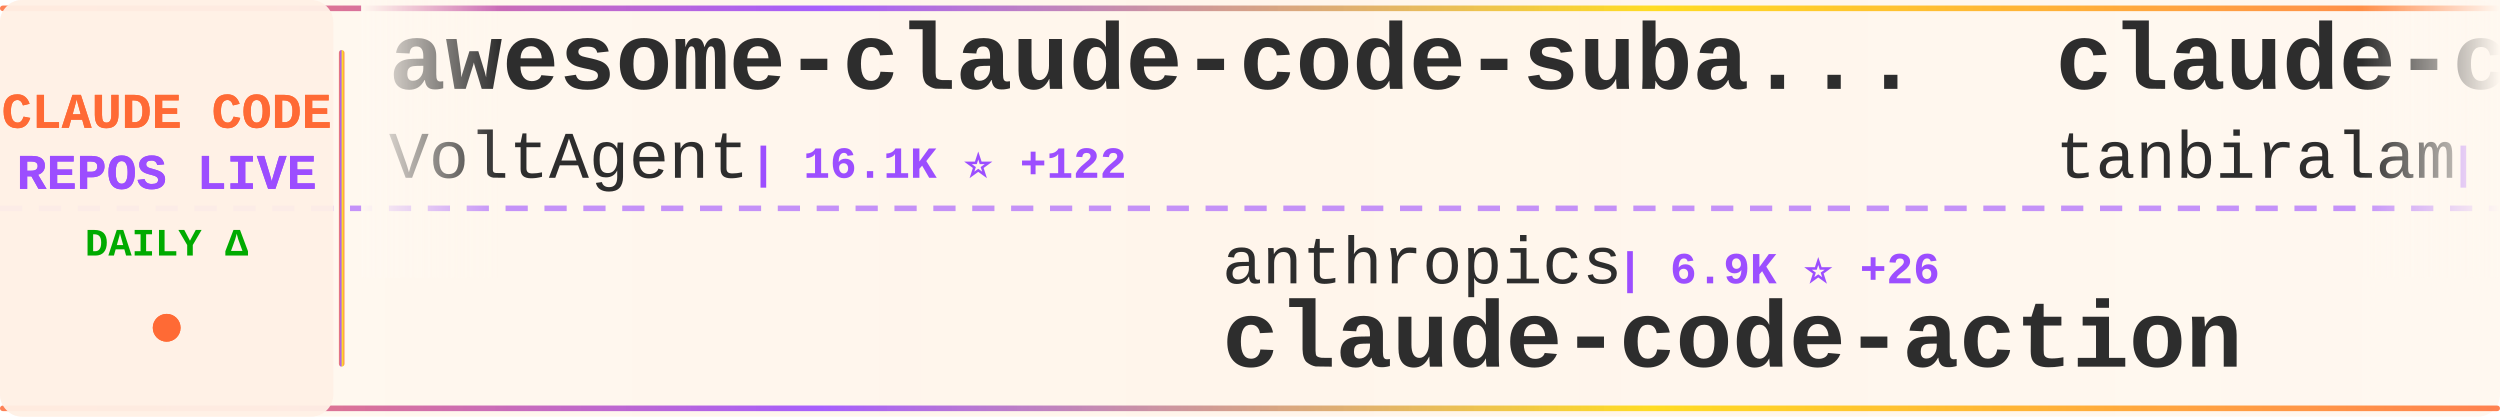
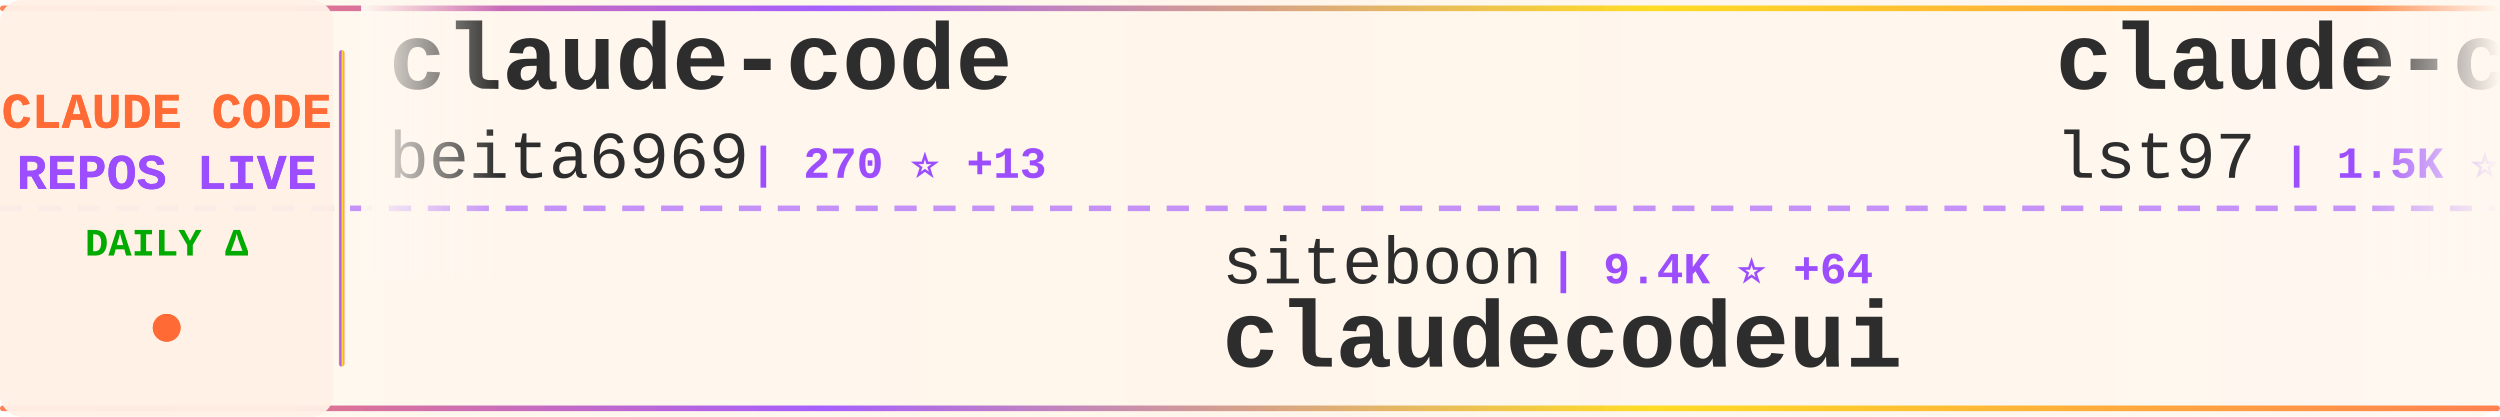
<svg xmlns="http://www.w3.org/2000/svg" width="900" height="150">
  <defs>
    <linearGradient id="tickerBg" x1="0%" y1="0%" x2="100%" y2="0%">
      <stop offset="0%" style="stop-color:#fff8f0;stop-opacity:0.98" />
      <stop offset="50%" style="stop-color:#fff5eb;stop-opacity:1" />
      <stop offset="100%" style="stop-color:#fff8f0;stop-opacity:0.98" />
    </linearGradient>
    <linearGradient id="borderGrad" x1="0%" y1="0%" x2="100%" y2="0%">
      <stop offset="0%" style="stop-color:#FF6B35;stop-opacity:0.85">
        <animate attributeName="stop-opacity" values="0.85;1;0.85" dur="2s" repeatCount="indefinite" />
      </stop>
      <stop offset="33%" style="stop-color:#9C4EFF;stop-opacity:0.9">
        <animate attributeName="stop-opacity" values="0.9;1;0.9" dur="2.2s" repeatCount="indefinite" />
      </stop>
      <stop offset="66%" style="stop-color:#FFD700;stop-opacity:0.85">
        <animate attributeName="stop-opacity" values="0.85;1;0.85" dur="1.8s" repeatCount="indefinite" />
      </stop>
      <stop offset="100%" style="stop-color:#FF6B35;stop-opacity:0.85">
        <animate attributeName="stop-opacity" values="0.85;1;0.85" dur="2s" repeatCount="indefinite" />
      </stop>
    </linearGradient>
    <filter id="textGlow">
      <feGaussianBlur stdDeviation="0.15" result="coloredBlur" />
      <feMerge>
        <feMergeNode in="coloredBlur" />
        <feMergeNode in="SourceGraphic" />
      </feMerge>
    </filter>
    <filter id="metricGlow">
      <feGaussianBlur stdDeviation="0.2" result="coloredBlur" />
      <feMerge>
        <feMergeNode in="coloredBlur" />
        <feMergeNode in="SourceGraphic" />
      </feMerge>
    </filter>
    <linearGradient id="leftFade" x1="0%" y1="0%" x2="100%" y2="0%">
      <stop offset="0%" style="stop-color:#fff8f0;stop-opacity:1" />
      <stop offset="100%" style="stop-color:#fff8f0;stop-opacity:0" />
    </linearGradient>
    <linearGradient id="rightFade" x1="0%" y1="0%" x2="100%" y2="0%">
      <stop offset="0%" style="stop-color:#fff8f0;stop-opacity:0" />
      <stop offset="100%" style="stop-color:#fff8f0;stop-opacity:1" />
    </linearGradient>
  </defs>
  <rect width="900" height="150" fill="url(#tickerBg)" rx="8" />
  <rect x="0" y="2" width="900" height="2" fill="url(#borderGrad)" rx="1" />
  <rect x="0" y="146" width="900" height="2" fill="url(#borderGrad)" rx="1" />
  <line x1="0" y1="75" x2="900" y2="75" stroke="#9C4EFF" stroke-width="2" stroke-dasharray="8 6" opacity="0.6" />
  <rect x="0" y="0" width="120" height="150" fill="#fff0e6" opacity="0.95" rx="8" />
  <text x="60" y="46" font-family="'Courier New', monospace" font-size="18" font-weight="bold" fill="#FF6B35" text-anchor="middle" filter="url(#textGlow)">
    CLAUDE CODE
  </text>
  <text x="60" y="68" font-family="'Courier New', monospace" font-size="18" font-weight="bold" fill="#9C4EFF" text-anchor="middle" filter="url(#textGlow)">
    REPOS LIVE
  </text>
  <text x="60" y="92" font-family="'Courier New', monospace" font-size="14" font-weight="bold" fill="#00aa00" text-anchor="middle">
    DAILY Δ
  </text>
  <circle cx="60" cy="118" r="5" fill="#FF6B35" filter="url(#metricGlow)">
    <animate attributeName="r" values="4;6;4" dur="1.5s" repeatCount="indefinite" />
    <animate attributeName="opacity" values="0.6;1;0.6" dur="1.5s" repeatCount="indefinite" />
  </circle>
  <rect x="122" y="18" width="2" height="114" fill="url(#borderGrad)" rx="1" />
  <clipPath id="tickerClip">
    <rect x="130" y="0" width="770" height="150" />
  </clipPath>
  <g clip-path="url(#tickerClip)">
    <g id="tickerItems">
      <animateTransform attributeName="transform" attributeType="XML" type="translate" from="0 0" to="-3000 0" dur="54s" repeatCount="indefinite" />
      <g transform="translate(0, 0)">
-         <text x="140" y="32" font-family="'Courier New', monospace" font-size="34" font-weight="bold" fill="#2d2d2d">awesome-claude-code-suba...</text>
-         <text x="140" y="64" font-family="'Courier New', monospace" font-size="24" font-weight="normal" fill="#2d2d2d" opacity="1.0">VoltAgent</text>
-         <text x="270" y="64" font-family="'Courier New', monospace" font-size="16" font-weight="bold" fill="#9C4EFF"> | 16.1K ⭐ +122</text>
+         <text x="140" y="32" font-family="'Courier New', monospace" font-size="34" font-weight="bold" fill="#2d2d2d">claude-code</text>
+         <text x="140" y="64" font-family="'Courier New', monospace" font-size="24" font-weight="normal" fill="#2d2d2d" opacity="1.0">beita6969</text>
+         <text x="270" y="64" font-family="'Courier New', monospace" font-size="16" font-weight="bold" fill="#9C4EFF"> | 270 ⭐ +13</text>
      </g>
      <g transform="translate(300, 0)">
-         <text x="140" y="102" font-family="'Courier New', monospace" font-size="24" font-weight="normal" fill="#2d2d2d" opacity="1.0">anthropics</text>
-         <text x="282" y="102" font-family="'Courier New', monospace" font-size="16" font-weight="bold" fill="#9C4EFF"> | 6.9K ⭐ +26</text>
-         <text x="140" y="132" font-family="'Courier New', monospace" font-size="34" font-weight="bold" fill="#2d2d2d">claude-code-action</text>
+         <text x="140" y="102" font-family="'Courier New', monospace" font-size="24" font-weight="normal" fill="#2d2d2d" opacity="1.0">siteboon</text>
+         <text x="258" y="102" font-family="'Courier New', monospace" font-size="16" font-weight="bold" fill="#9C4EFF"> | 9.4K ⭐ +64</text>
+         <text x="140" y="132" font-family="'Courier New', monospace" font-size="34" font-weight="bold" fill="#2d2d2d">claudecodeui</text>
      </g>
      <g transform="translate(600, 0)">
-         <text x="140" y="32" font-family="'Courier New', monospace" font-size="34" font-weight="bold" fill="#2d2d2d">claude-code</text>
-         <text x="140" y="64" font-family="'Courier New', monospace" font-size="24" font-weight="normal" fill="#2d2d2d" opacity="1.0">tanbiralam</text>
-         <text x="282" y="64" font-family="'Courier New', monospace" font-size="16" font-weight="bold" fill="#9C4EFF"> | 1.0K ⭐ +235</text>
+         <text x="140" y="32" font-family="'Courier New', monospace" font-size="34" font-weight="bold" fill="#2d2d2d">claude-code-sub-agents</text>
+         <text x="140" y="64" font-family="'Courier New', monospace" font-size="24" font-weight="normal" fill="#2d2d2d" opacity="1.0">lst97</text>
+         <text x="222" y="64" font-family="'Courier New', monospace" font-size="16" font-weight="bold" fill="#9C4EFF"> | 1.5K ⭐ +3</text>
      </g>
      <g transform="translate(900, 0)">
-         <text x="140" y="102" font-family="'Courier New', monospace" font-size="24" font-weight="normal" fill="#2d2d2d" opacity="1.0">OneRedOak</text>
-         <text x="270" y="102" font-family="'Courier New', monospace" font-size="16" font-weight="bold" fill="#9C4EFF"> | 3.8K ⭐</text>
-         <text x="140" y="132" font-family="'Courier New', monospace" font-size="34" font-weight="bold" fill="#2d2d2d">claude-code-workflows</text>
+         <text x="140" y="102" font-family="'Courier New', monospace" font-size="24" font-weight="normal" fill="#2d2d2d" opacity="1.0">anthropics</text>
+         <text x="282" y="102" font-family="'Courier New', monospace" font-size="16" font-weight="bold" fill="#9C4EFF"> | 781 ⭐ +5</text>
+         <text x="140" y="132" font-family="'Courier New', monospace" font-size="34" font-weight="bold" fill="#2d2d2d">claude-code-base-action</text>
      </g>
      <g transform="translate(1200, 0)">
-         <text x="140" y="32" font-family="'Courier New', monospace" font-size="34" font-weight="bold" fill="#2d2d2d">CLIProxyAPI</text>
-         <text x="140" y="64" font-family="'Courier New', monospace" font-size="24" font-weight="normal" fill="#2d2d2d" opacity="1.0">router-for-me</text>
-         <text x="318" y="64" font-family="'Courier New', monospace" font-size="16" font-weight="bold" fill="#9C4EFF"> | 22.6K ⭐ +401</text>
+         <text x="140" y="32" font-family="'Courier New', monospace" font-size="34" font-weight="bold" fill="#2d2d2d">ralph</text>
+         <text x="140" y="64" font-family="'Courier New', monospace" font-size="24" font-weight="normal" fill="#2d2d2d" opacity="1.0">snarktank</text>
+         <text x="270" y="64" font-family="'Courier New', monospace" font-size="16" font-weight="bold" fill="#9C4EFF"> | 14.3K ⭐ +60</text>
      </g>
      <g transform="translate(1500, 0)">
-         <text x="140" y="102" font-family="'Courier New', monospace" font-size="24" font-weight="normal" fill="#2d2d2d" opacity="1.0">shareAI-lab</text>
-         <text x="294" y="102" font-family="'Courier New', monospace" font-size="16" font-weight="bold" fill="#9C4EFF"> | 47.7K ⭐ +722</text>
-         <text x="140" y="132" font-family="'Courier New', monospace" font-size="34" font-weight="bold" fill="#2d2d2d">learn-claude-code</text>
+         <text x="140" y="102" font-family="'Courier New', monospace" font-size="24" font-weight="normal" fill="#2d2d2d" opacity="1.0">diet103</text>
+         <text x="246" y="102" font-family="'Courier New', monospace" font-size="16" font-weight="bold" fill="#9C4EFF"> | 9.4K ⭐ +11</text>
+         <text x="140" y="132" font-family="'Courier New', monospace" font-size="34" font-weight="bold" fill="#2d2d2d">claude-code-infrastructu...</text>
      </g>
      <g transform="translate(1800, 0)">
-         <text x="140" y="32" font-family="'Courier New', monospace" font-size="34" font-weight="bold" fill="#2d2d2d">how-claude-code-works</text>
-         <text x="140" y="64" font-family="'Courier New', monospace" font-size="24" font-weight="normal" fill="#2d2d2d" opacity="1.0">Windy3f3f3f3f</text>
-         <text x="318" y="64" font-family="'Courier New', monospace" font-size="16" font-weight="bold" fill="#9C4EFF"> | 1.3K ⭐ +152</text>
+         <text x="140" y="32" font-family="'Courier New', monospace" font-size="34" font-weight="bold" fill="#2d2d2d">claude-code-workflows</text>
+         <text x="140" y="64" font-family="'Courier New', monospace" font-size="24" font-weight="normal" fill="#2d2d2d" opacity="1.0">OneRedOak</text>
+         <text x="270" y="64" font-family="'Courier New', monospace" font-size="16" font-weight="bold" fill="#9C4EFF"> | 3.8K ⭐</text>
      </g>
      <g transform="translate(2100, 0)">
-         <text x="140" y="102" font-family="'Courier New', monospace" font-size="24" font-weight="normal" fill="#2d2d2d" opacity="1.0">kodu-ai</text>
-         <text x="246" y="102" font-family="'Courier New', monospace" font-size="16" font-weight="bold" fill="#9C4EFF"> | 5.3K ⭐</text>
-         <text x="140" y="132" font-family="'Courier New', monospace" font-size="34" font-weight="bold" fill="#2d2d2d">claude-coder</text>
+         <text x="140" y="102" font-family="'Courier New', monospace" font-size="24" font-weight="normal" fill="#2d2d2d" opacity="1.0">centminmod</text>
+         <text x="282" y="102" font-family="'Courier New', monospace" font-size="16" font-weight="bold" fill="#9C4EFF"> | 2.2K ⭐ +3</text>
+         <text x="140" y="132" font-family="'Courier New', monospace" font-size="34" font-weight="bold" fill="#2d2d2d">my-claude-code-setup</text>
      </g>
      <g transform="translate(2400, 0)">
-         <text x="140" y="32" font-family="'Courier New', monospace" font-size="34" font-weight="bold" fill="#2d2d2d">claude-code-reverse</text>
-         <text x="140" y="64" font-family="'Courier New', monospace" font-size="24" font-weight="normal" fill="#2d2d2d" opacity="1.0">Yuyz0112</text>
-         <text x="258" y="64" font-family="'Courier New', monospace" font-size="16" font-weight="bold" fill="#9C4EFF"> | 2.3K ⭐ +9</text>
+         <text x="140" y="32" font-family="'Courier New', monospace" font-size="34" font-weight="bold" fill="#2d2d2d">collection-claude-code-s...</text>
+         <text x="140" y="64" font-family="'Courier New', monospace" font-size="24" font-weight="normal" fill="#2d2d2d" opacity="1.0">chauncygu</text>
+         <text x="270" y="64" font-family="'Courier New', monospace" font-size="16" font-weight="bold" fill="#9C4EFF"> | 1.3K ⭐ +252</text>
      </g>
      <g transform="translate(2700, 0)">
-         <text x="140" y="102" font-family="'Courier New', monospace" font-size="24" font-weight="normal" fill="#2d2d2d" opacity="1.0">claude-code-best</text>
-         <text x="354" y="102" font-family="'Courier New', monospace" font-size="16" font-weight="bold" fill="#9C4EFF"> | 12.7K ⭐ +3.2K</text>
-         <text x="140" y="132" font-family="'Courier New', monospace" font-size="34" font-weight="bold" fill="#2d2d2d">claude-code</text>
+         <text x="140" y="102" font-family="'Courier New', monospace" font-size="24" font-weight="normal" fill="#2d2d2d" opacity="1.0">Maciek-roboblog</text>
+         <text x="342" y="102" font-family="'Courier New', monospace" font-size="16" font-weight="bold" fill="#9C4EFF"> | 7.3K ⭐ +23</text>
+         <text x="140" y="132" font-family="'Courier New', monospace" font-size="34" font-weight="bold" fill="#2d2d2d">Claude-Code-Usage-Monito...</text>
      </g>
      <g transform="translate(3000, 0)">
-         <text x="140" y="32" font-family="'Courier New', monospace" font-size="34" font-weight="bold" fill="#2d2d2d">awesome-claude-code-suba...</text>
-         <text x="140" y="64" font-family="'Courier New', monospace" font-size="24" font-weight="normal" fill="#2d2d2d" opacity="1.0">VoltAgent</text>
-         <text x="270" y="64" font-family="'Courier New', monospace" font-size="16" font-weight="bold" fill="#9C4EFF"> | 16.1K ⭐ +122</text>
+         <text x="140" y="32" font-family="'Courier New', monospace" font-size="34" font-weight="bold" fill="#2d2d2d">claude-code</text>
+         <text x="140" y="64" font-family="'Courier New', monospace" font-size="24" font-weight="normal" fill="#2d2d2d" opacity="1.0">beita6969</text>
+         <text x="270" y="64" font-family="'Courier New', monospace" font-size="16" font-weight="bold" fill="#9C4EFF"> | 270 ⭐ +13</text>
      </g>
      <g transform="translate(3300, 0)">
-         <text x="140" y="102" font-family="'Courier New', monospace" font-size="24" font-weight="normal" fill="#2d2d2d" opacity="1.0">anthropics</text>
-         <text x="282" y="102" font-family="'Courier New', monospace" font-size="16" font-weight="bold" fill="#9C4EFF"> | 6.9K ⭐ +26</text>
-         <text x="140" y="132" font-family="'Courier New', monospace" font-size="34" font-weight="bold" fill="#2d2d2d">claude-code-action</text>
+         <text x="140" y="102" font-family="'Courier New', monospace" font-size="24" font-weight="normal" fill="#2d2d2d" opacity="1.0">siteboon</text>
+         <text x="258" y="102" font-family="'Courier New', monospace" font-size="16" font-weight="bold" fill="#9C4EFF"> | 9.4K ⭐ +64</text>
+         <text x="140" y="132" font-family="'Courier New', monospace" font-size="34" font-weight="bold" fill="#2d2d2d">claudecodeui</text>
      </g>
      <g transform="translate(3600, 0)">
-         <text x="140" y="32" font-family="'Courier New', monospace" font-size="34" font-weight="bold" fill="#2d2d2d">claude-code</text>
-         <text x="140" y="64" font-family="'Courier New', monospace" font-size="24" font-weight="normal" fill="#2d2d2d" opacity="1.0">tanbiralam</text>
-         <text x="282" y="64" font-family="'Courier New', monospace" font-size="16" font-weight="bold" fill="#9C4EFF"> | 1.0K ⭐ +235</text>
+         <text x="140" y="32" font-family="'Courier New', monospace" font-size="34" font-weight="bold" fill="#2d2d2d">claude-code-sub-agents</text>
+         <text x="140" y="64" font-family="'Courier New', monospace" font-size="24" font-weight="normal" fill="#2d2d2d" opacity="1.0">lst97</text>
+         <text x="222" y="64" font-family="'Courier New', monospace" font-size="16" font-weight="bold" fill="#9C4EFF"> | 1.5K ⭐ +3</text>
      </g>
      <g transform="translate(3900, 0)">
-         <text x="140" y="102" font-family="'Courier New', monospace" font-size="24" font-weight="normal" fill="#2d2d2d" opacity="1.0">OneRedOak</text>
-         <text x="270" y="102" font-family="'Courier New', monospace" font-size="16" font-weight="bold" fill="#9C4EFF"> | 3.8K ⭐</text>
-         <text x="140" y="132" font-family="'Courier New', monospace" font-size="34" font-weight="bold" fill="#2d2d2d">claude-code-workflows</text>
+         <text x="140" y="102" font-family="'Courier New', monospace" font-size="24" font-weight="normal" fill="#2d2d2d" opacity="1.0">anthropics</text>
+         <text x="282" y="102" font-family="'Courier New', monospace" font-size="16" font-weight="bold" fill="#9C4EFF"> | 781 ⭐ +5</text>
+         <text x="140" y="132" font-family="'Courier New', monospace" font-size="34" font-weight="bold" fill="#2d2d2d">claude-code-base-action</text>
      </g>
    </g>
  </g>
  <rect x="130" y="0" width="50" height="100" fill="url(#leftFade)" />
  <rect x="850" y="0" width="50" height="100" fill="url(#rightFade)" />
</svg>
